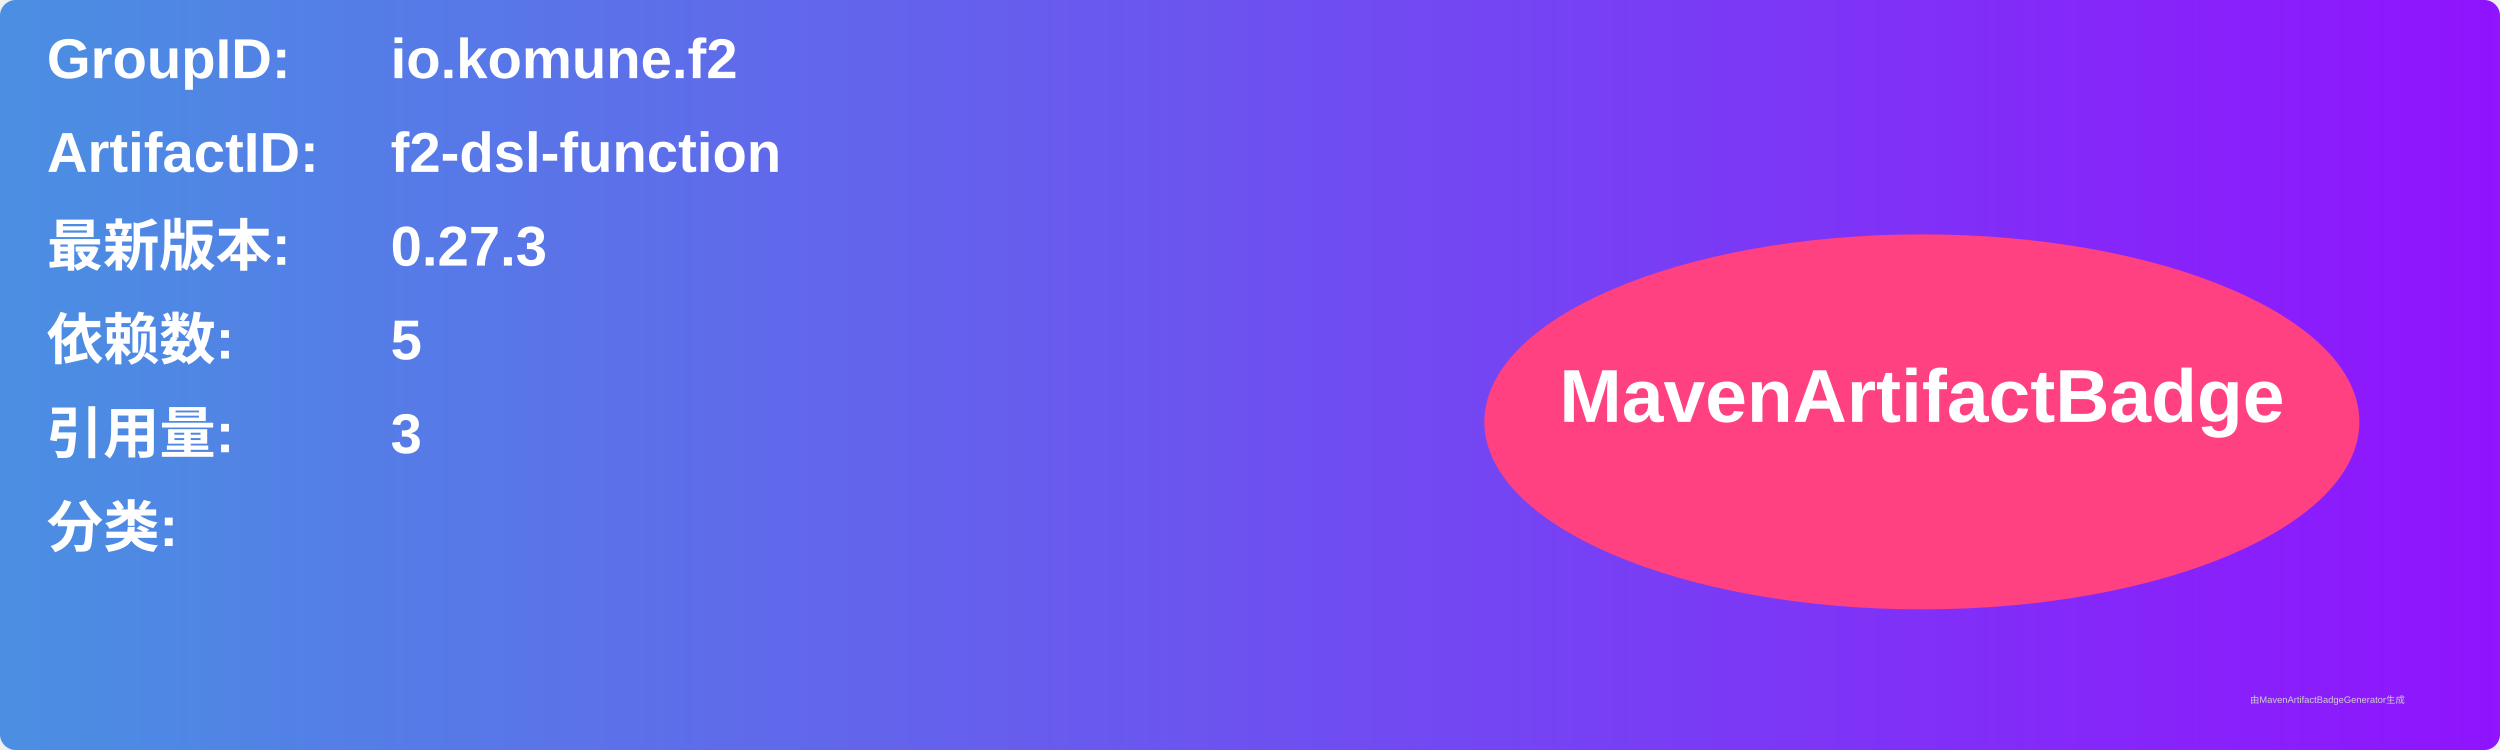
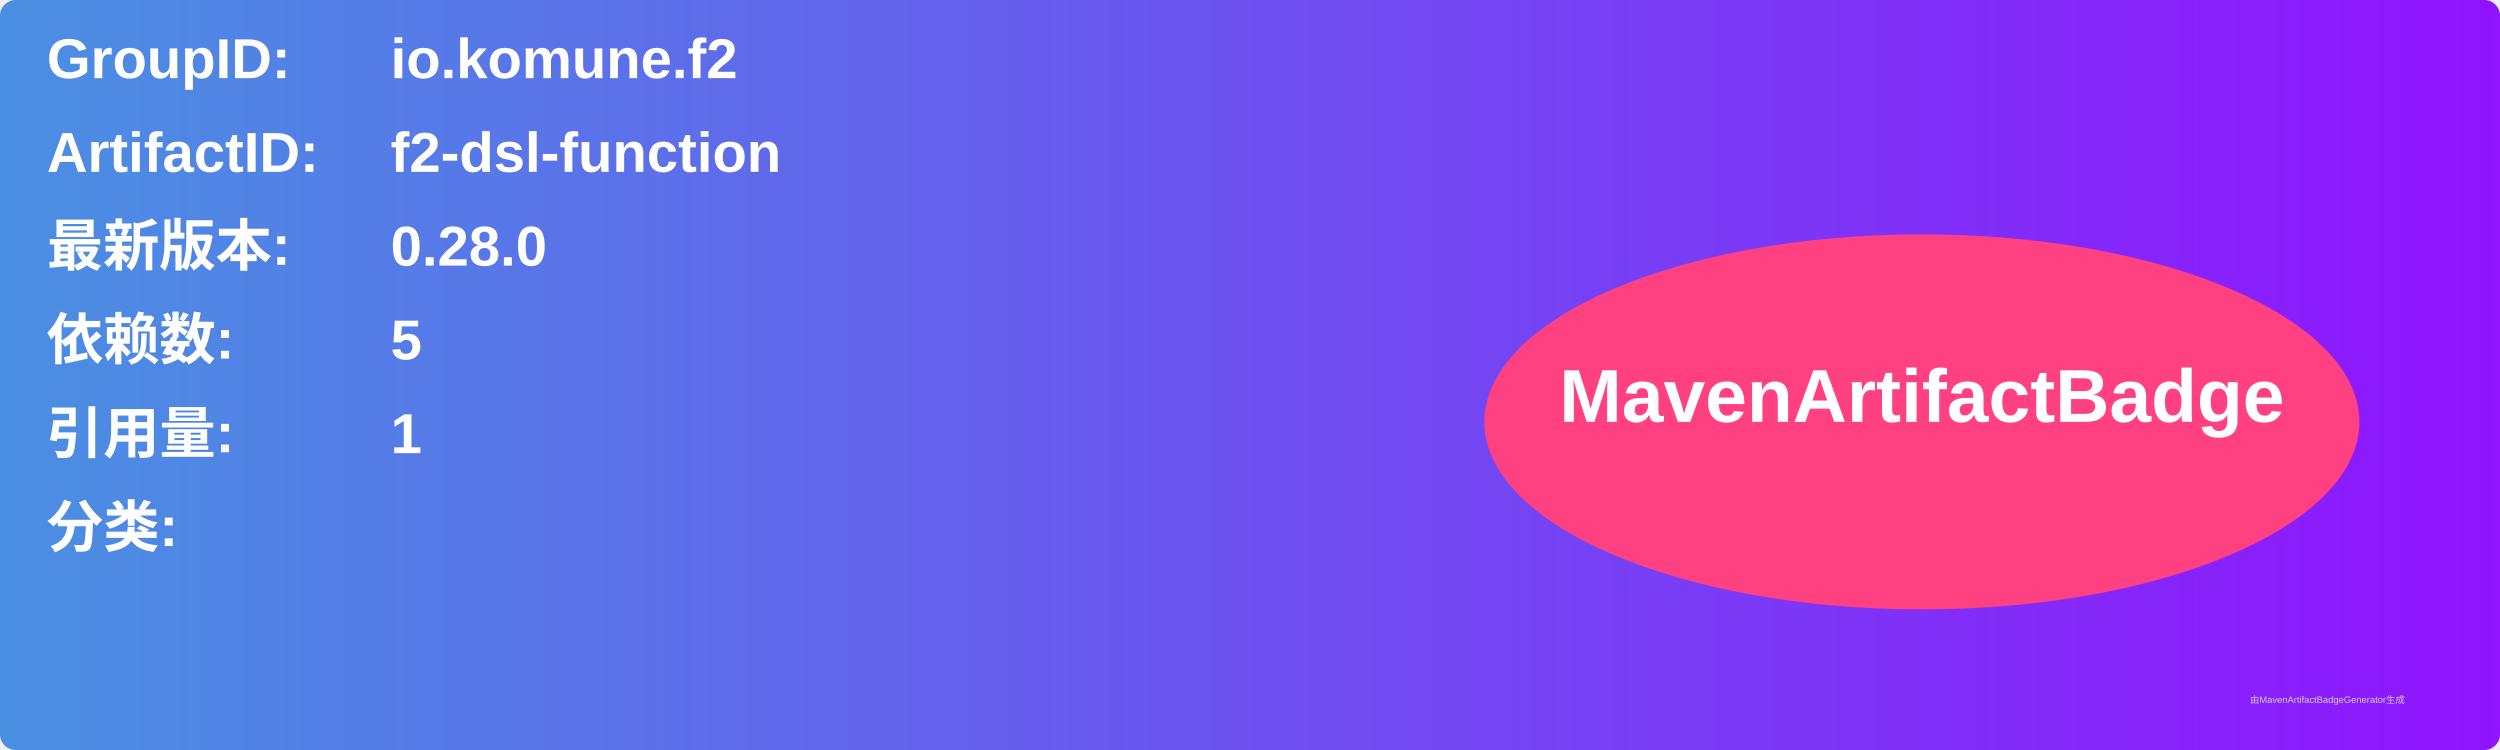
<svg xmlns="http://www.w3.org/2000/svg" width="800" height="240" viewBox="0 0 800 240">
  <linearGradient id="grad" x1="0%" y1="0%" x2="100%" y2="0%">
    <stop offset="0%" stop-color="#4a90e2" />
    <stop offset="100%" stop-color="#9013fe" />
  </linearGradient>
  <rect width="100%" height="100%" rx="5" ry="5" fill="url(#grad)" />
  <g transform="translate(15, 15)">
    <text x="0" y="10" font-family="Arial" font-size="18" fill="white" font-weight="bold" width="260">GroupID:</text>
    <text x="110" y="10" font-family="Arial" font-size="18" fill="white" font-weight="bold" width="460">io.komune.f2</text>
    <text x="0" y="40" font-family="Arial" font-size="18" fill="white" font-weight="bold" width="260">ArtifactID:</text>
    <text x="110" y="40" font-family="Arial" font-size="18" fill="white" font-weight="bold" width="460">f2-dsl-function</text>
    <text x="0" y="70" font-family="Arial" font-size="18" fill="white" font-weight="bold">最新版本:</text>
    <text x="110" y="70" font-family="Arial" font-size="18" fill="white" font-weight="bold">
-       <tspan font-weight="bold">0.27.3</tspan>
+       <tspan font-weight="bold">0.28.0</tspan>
    </text>
    <text x="0" y="100" font-family="Arial" font-size="18" fill="white" font-weight="bold">依赖数: </text>
    <text x="110" y="100" font-family="Arial" font-size="18" fill="white">
      <tspan font-weight="bold">5</tspan>
    </text>
    <text x="0" y="130" font-family="Arial" font-size="18" fill="white" font-weight="bold">引用量: </text>
    <text x="110" y="130" font-family="Arial" font-size="18" fill="white">
-       <tspan font-weight="bold">3</tspan>
+       <tspan font-weight="bold">1</tspan>
    </text>
    <text x="0" y="160" font-family="Arial" font-size="18" fill="white" font-weight="bold">分类:</text>
    <text x="10" y="190" font-family="Arial" font-size="10" fill="white">
      <tspan font-weight="bold" />
    </text>
    <ellipse cx="600" cy="120" rx="140" ry="60" fill="#ff4081" />
    <text x="600" y="120" text-anchor="middle" font-family="Arial" font-size="24" fill="white" font-weight="bold">MavenArtifactBadge</text>
  </g>
  <text x="720" y="225" font-family="Arial" font-size="3" fill="#d0d0d0">由MavenArtifactBadgeGenerator生成</text>
</svg>
